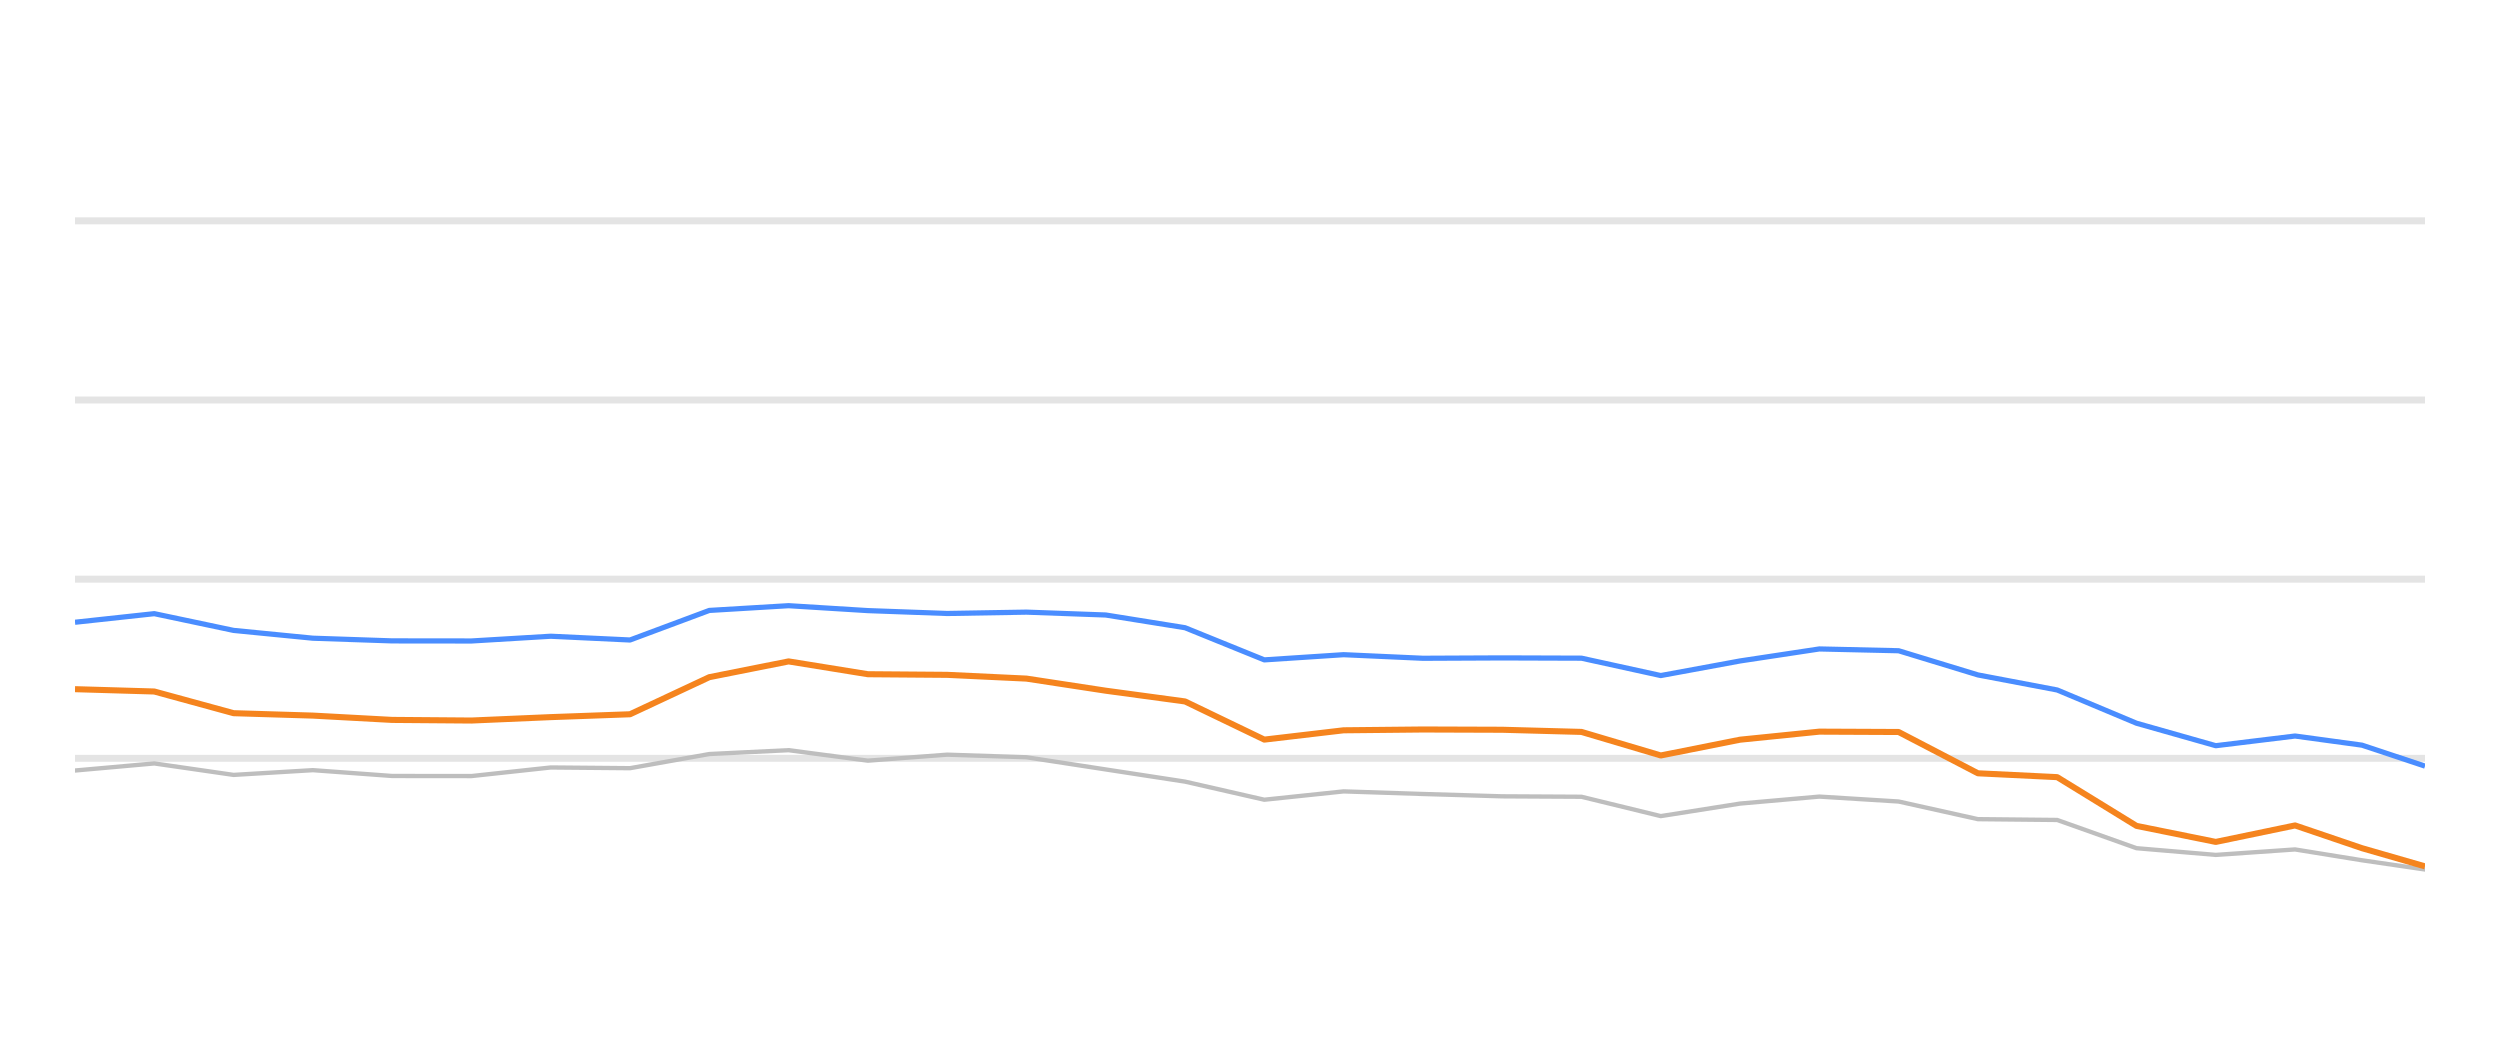
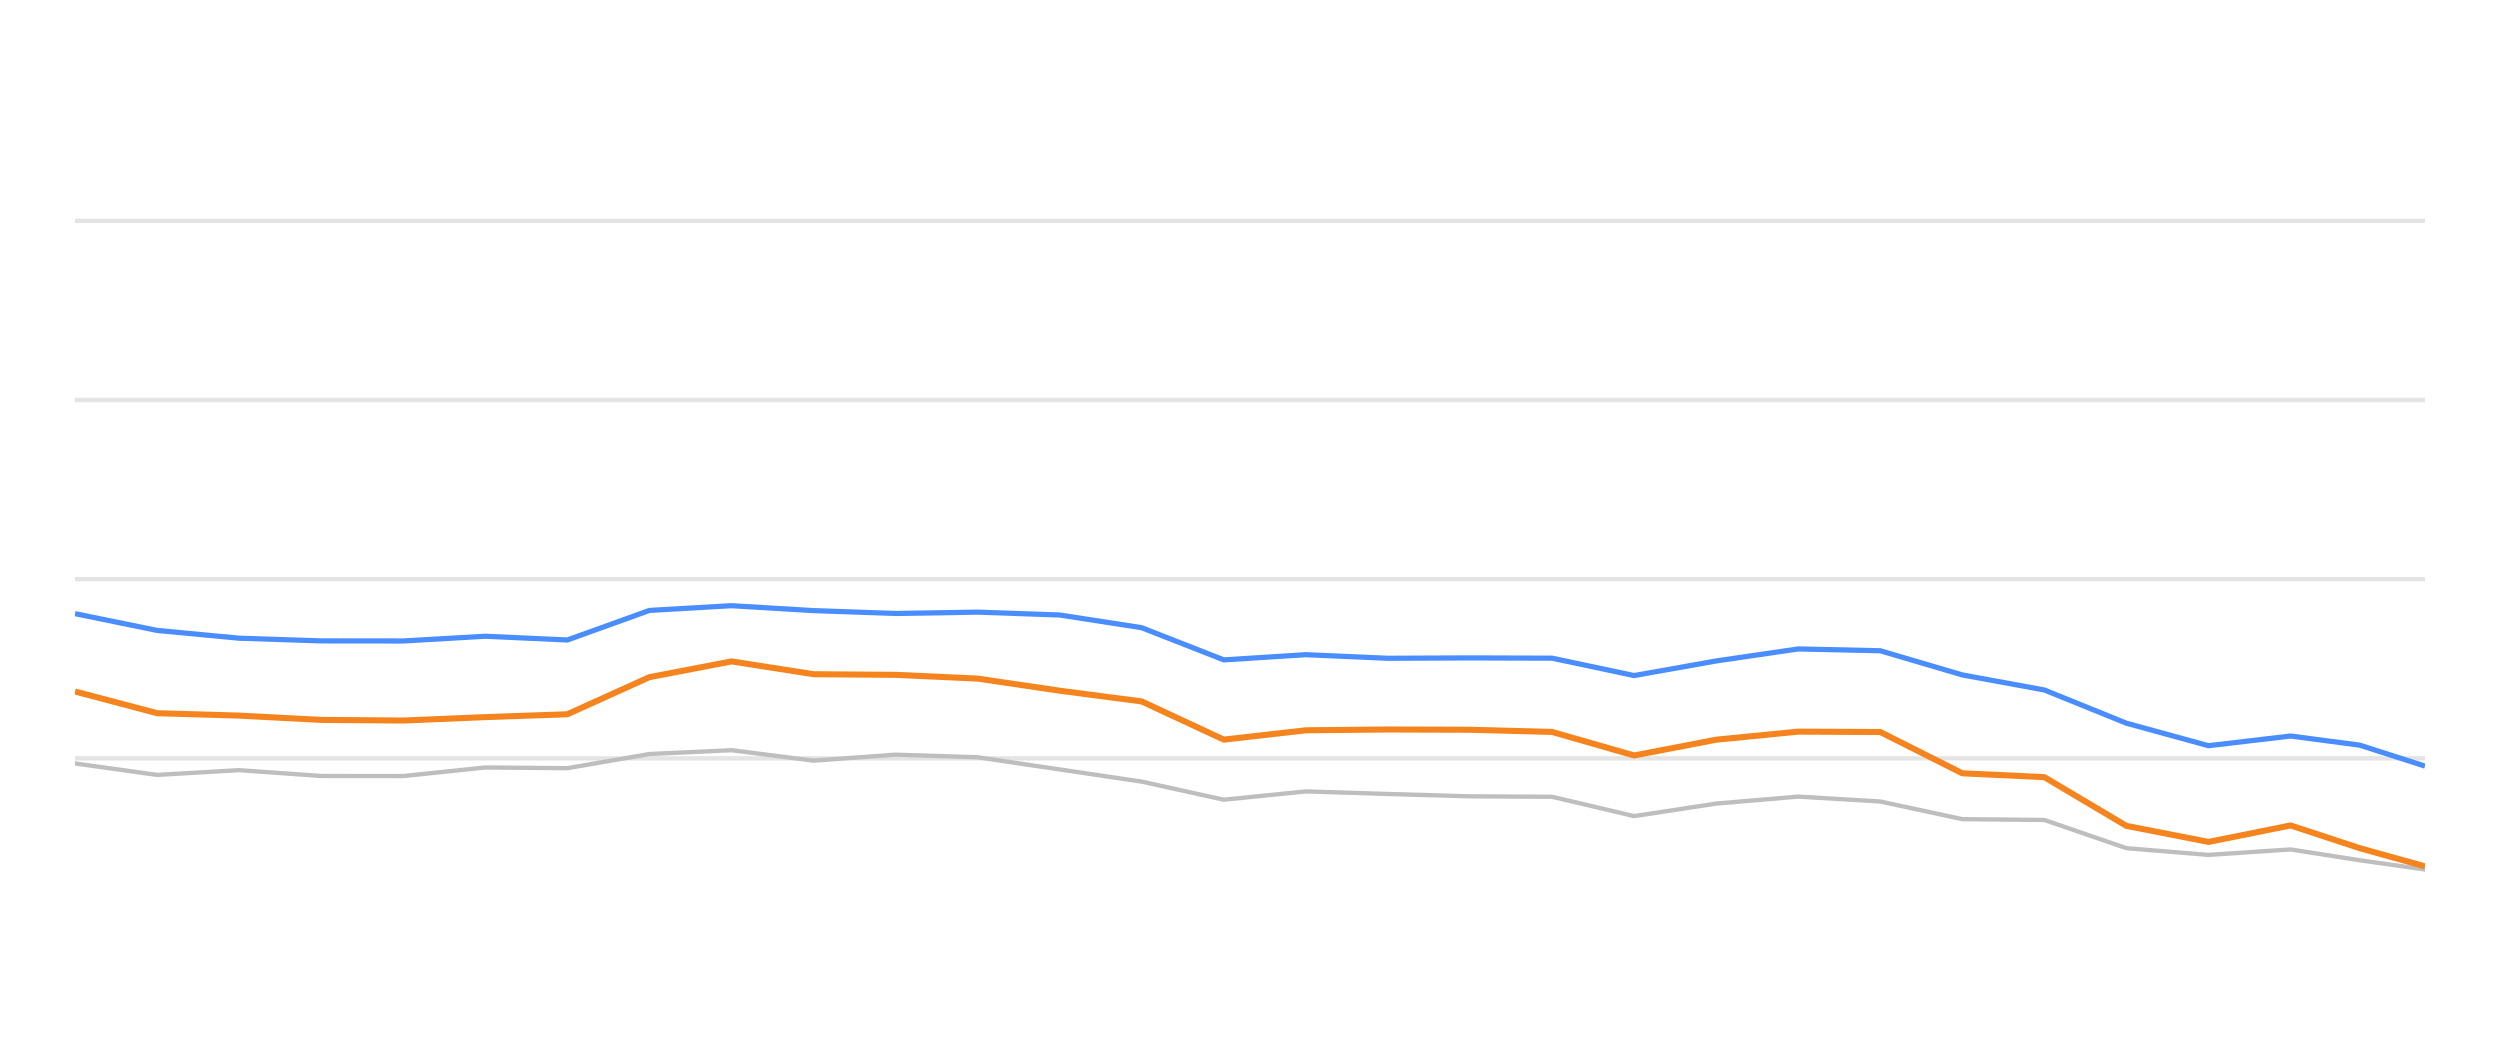
<svg xmlns="http://www.w3.org/2000/svg" width="288pt" height="120pt" viewBox="0 0 288 120" version="1.1">
  <defs>
    <style type="text/css">*{stroke-linejoin: round; stroke-linecap: butt}</style>
  </defs>
  <g id="figure_1">
    <g id="patch_1">
      <path d="M 0 120  L 288 120  L 288 0  L 0 0  L 0 120  z " style="fill: none; opacity: 0" />
    </g>
    <g id="axes_1">
      <g id="patch_2">
        <path d="M 8.64 108  L 279.36 108  L 279.36 4.8  L 8.64 4.8  L 8.64 108  z " style="fill: none" />
      </g>
      <g id="matplotlib.axis_1" />
      <g id="matplotlib.axis_2" />
      <g id="line2d_1">
-         <path d="M 8.64 87.36  L 279.36 87.36  " clip-path="url(#pf7040a9f35)" style="fill: none; stroke: #b2b2b2; stroke-opacity: 0.35; stroke-width: 0.8; stroke-linecap: square" />
+         <path d="M 8.64 87.36  L 279.36 87.36  " clip-path="url(#pdf830d6593)" style="fill: none; stroke: #b2b2b2; stroke-opacity: 0.35; stroke-width: 0.5; stroke-linecap: square" />
      </g>
      <g id="line2d_2">
-         <path d="M 8.64 66.72  L 279.36 66.72  " clip-path="url(#pf7040a9f35)" style="fill: none; stroke: #b2b2b2; stroke-opacity: 0.35; stroke-width: 0.8; stroke-linecap: square" />
+         <path d="M 8.64 66.72  L 279.36 66.72  " clip-path="url(#pdf830d6593)" style="fill: none; stroke: #b2b2b2; stroke-opacity: 0.35; stroke-width: 0.5; stroke-linecap: square" />
      </g>
      <g id="line2d_3">
-         <path d="M 8.64 46.08  L 279.36 46.08  " clip-path="url(#pf7040a9f35)" style="fill: none; stroke: #b2b2b2; stroke-opacity: 0.35; stroke-width: 0.8; stroke-linecap: square" />
+         <path d="M 8.64 46.08  L 279.36 46.08  " clip-path="url(#pdf830d6593)" style="fill: none; stroke: #b2b2b2; stroke-opacity: 0.35; stroke-width: 0.5; stroke-linecap: square" />
      </g>
      <g id="line2d_4">
-         <path d="M 8.64 25.44  L 279.36 25.44  " clip-path="url(#pf7040a9f35)" style="fill: none; stroke: #b2b2b2; stroke-opacity: 0.35; stroke-width: 0.8; stroke-linecap: square" />
+         <path d="M 8.64 25.44  L 279.36 25.44  " clip-path="url(#pdf830d6593)" style="fill: none; stroke: #b2b2b2; stroke-opacity: 0.35; stroke-width: 0.5; stroke-linecap: square" />
      </g>
      <g id="line2d_5">
-         <path d="M 8.64 88.764  L 17.774 87.948  L 26.908 89.269  L 36.042 88.722  L 45.176 89.393  L 54.31 89.403  L 63.444 88.413  L 72.578 88.495  L 81.712 86.865  L 90.845 86.421  L 99.979 87.628  L 109.113 86.937  L 118.247 87.236  L 127.381 88.64  L 136.515 90.043  L 145.649 92.128  L 154.783 91.168  L 163.917 91.467  L 173.051 91.736  L 182.185 91.787  L 191.319 94.016  L 200.453 92.572  L 209.587 91.767  L 218.721 92.334  L 227.855 94.367  L 236.988 94.46  L 246.122 97.711  L 255.256 98.485  L 264.39 97.855  L 272.101 99.104  L 279.36 100.167  " clip-path="url(#pf7040a9f35)" style="fill: none; stroke: #bebebe; stroke-width: 0.5; stroke-linecap: round" />
+         <path d="M 8.64 87.948  L 18.093 89.269  L 27.546 88.722  L 36.999 89.393  L 46.451 89.403  L 55.904 88.413  L 65.357 88.495  L 74.81 86.865  L 84.263 86.421  L 93.716 87.628  L 103.169 86.937  L 112.622 87.236  L 122.074 88.64  L 131.527 90.043  L 140.98 92.128  L 150.433 91.168  L 159.886 91.467  L 169.339 91.736  L 178.792 91.787  L 188.245 94.016  L 197.697 92.572  L 207.15 91.767  L 216.603 92.334  L 226.056 94.367  L 235.509 94.46  L 244.962 97.711  L 254.415 98.485  L 263.868 97.855  L 271.848 99.104  L 279.36 100.167  " clip-path="url(#pdf830d6593)" style="fill: none; stroke: #bebebe; stroke-width: 0.5; stroke-linecap: round" />
      </g>
      <g id="line2d_6">
-         <path d="M 8.64 71.684  L 17.774 70.693  L 26.908 72.623  L 36.042 73.521  L 45.176 73.83  L 54.31 73.841  L 63.444 73.294  L 72.578 73.727  L 81.712 70.322  L 90.845 69.775  L 99.979 70.342  L 109.113 70.673  L 118.247 70.518  L 127.381 70.848  L 136.515 72.313  L 145.649 76.018  L 154.783 75.42  L 163.917 75.833  L 173.051 75.791  L 182.185 75.822  L 191.319 77.824  L 200.453 76.142  L 209.587 74.759  L 218.721 74.966  L 227.855 77.752  L 236.988 79.486  L 246.122 83.315  L 255.256 85.905  L 264.39 84.79  L 272.101 85.843  L 279.36 88.258  " clip-path="url(#pf7040a9f35)" style="fill: none; stroke: #4a8dff; stroke-width: 0.6" />
+         <path d="M 8.64 70.693  L 18.093 72.623  L 27.546 73.521  L 36.999 73.83  L 46.451 73.841  L 55.904 73.294  L 65.357 73.727  L 74.81 70.322  L 84.263 69.775  L 93.716 70.342  L 103.169 70.673  L 112.622 70.518  L 122.074 70.848  L 131.527 72.313  L 140.98 76.018  L 150.433 75.42  L 159.886 75.833  L 169.339 75.791  L 178.792 75.822  L 188.245 77.824  L 197.697 76.142  L 207.15 74.759  L 216.603 74.966  L 226.056 77.752  L 235.509 79.486  L 244.962 83.315  L 254.415 85.905  L 263.868 84.79  L 271.848 85.843  L 279.36 88.258  " clip-path="url(#pdf830d6593)" style="fill: none; stroke: #4a8dff; stroke-width: 0.6" />
      </g>
      <g id="line2d_7">
-         <path d="M 8.64 79.393  L 17.774 79.661  L 26.908 82.159  L 36.042 82.437  L 45.176 82.933  L 54.31 83.005  L 63.444 82.613  L 72.578 82.283  L 81.712 78.01  L 90.845 76.194  L 99.979 77.67  L 109.113 77.742  L 118.247 78.175  L 127.381 79.568  L 136.515 80.807  L 145.649 85.203  L 154.783 84.13  L 163.917 84.037  L 173.051 84.068  L 182.185 84.316  L 191.319 87.03  L 200.453 85.213  L 209.587 84.285  L 218.721 84.326  L 227.855 89.083  L 236.988 89.527  L 246.122 95.141  L 255.256 96.989  L 264.39 95.09  L 272.101 97.711  L 279.36 99.806  " clip-path="url(#pf7040a9f35)" style="fill: none; stroke: #f5841e; stroke-width: 0.7" />
+         <path d="M 8.64 79.661  L 18.093 82.159  L 27.546 82.437  L 36.999 82.933  L 46.451 83.005  L 55.904 82.613  L 65.357 82.283  L 74.81 78.01  L 84.263 76.194  L 93.716 77.67  L 103.169 77.742  L 112.622 78.175  L 122.074 79.568  L 131.527 80.807  L 140.98 85.203  L 150.433 84.13  L 159.886 84.037  L 169.339 84.068  L 178.792 84.316  L 188.245 87.03  L 197.697 85.213  L 207.15 84.285  L 216.603 84.326  L 226.056 89.083  L 235.509 89.527  L 244.962 95.141  L 254.415 96.989  L 263.868 95.09  L 271.848 97.711  L 279.36 99.806  " clip-path="url(#pdf830d6593)" style="fill: none; stroke: #f5841e; stroke-width: 0.7" />
      </g>
    </g>
  </g>
  <defs>
-     <clipPath id="pf7040a9f35">
+     <clipPath id="pdf830d6593">
      <rect x="8.64" y="4.8" width="270.72" height="103.2" />
    </clipPath>
  </defs>
</svg>
